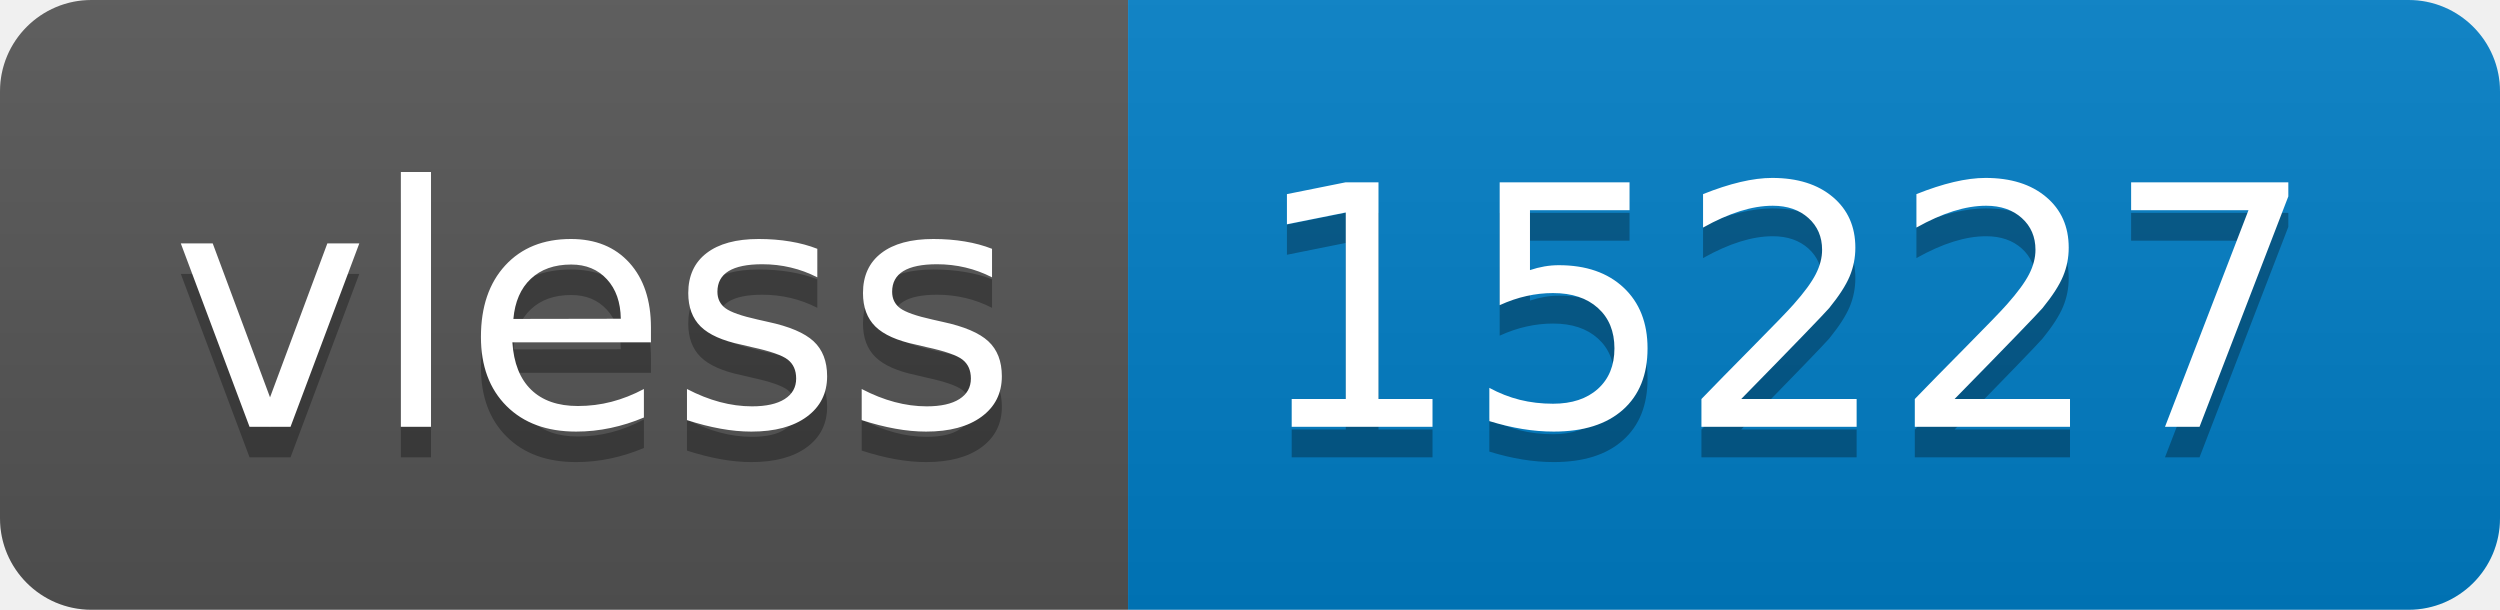
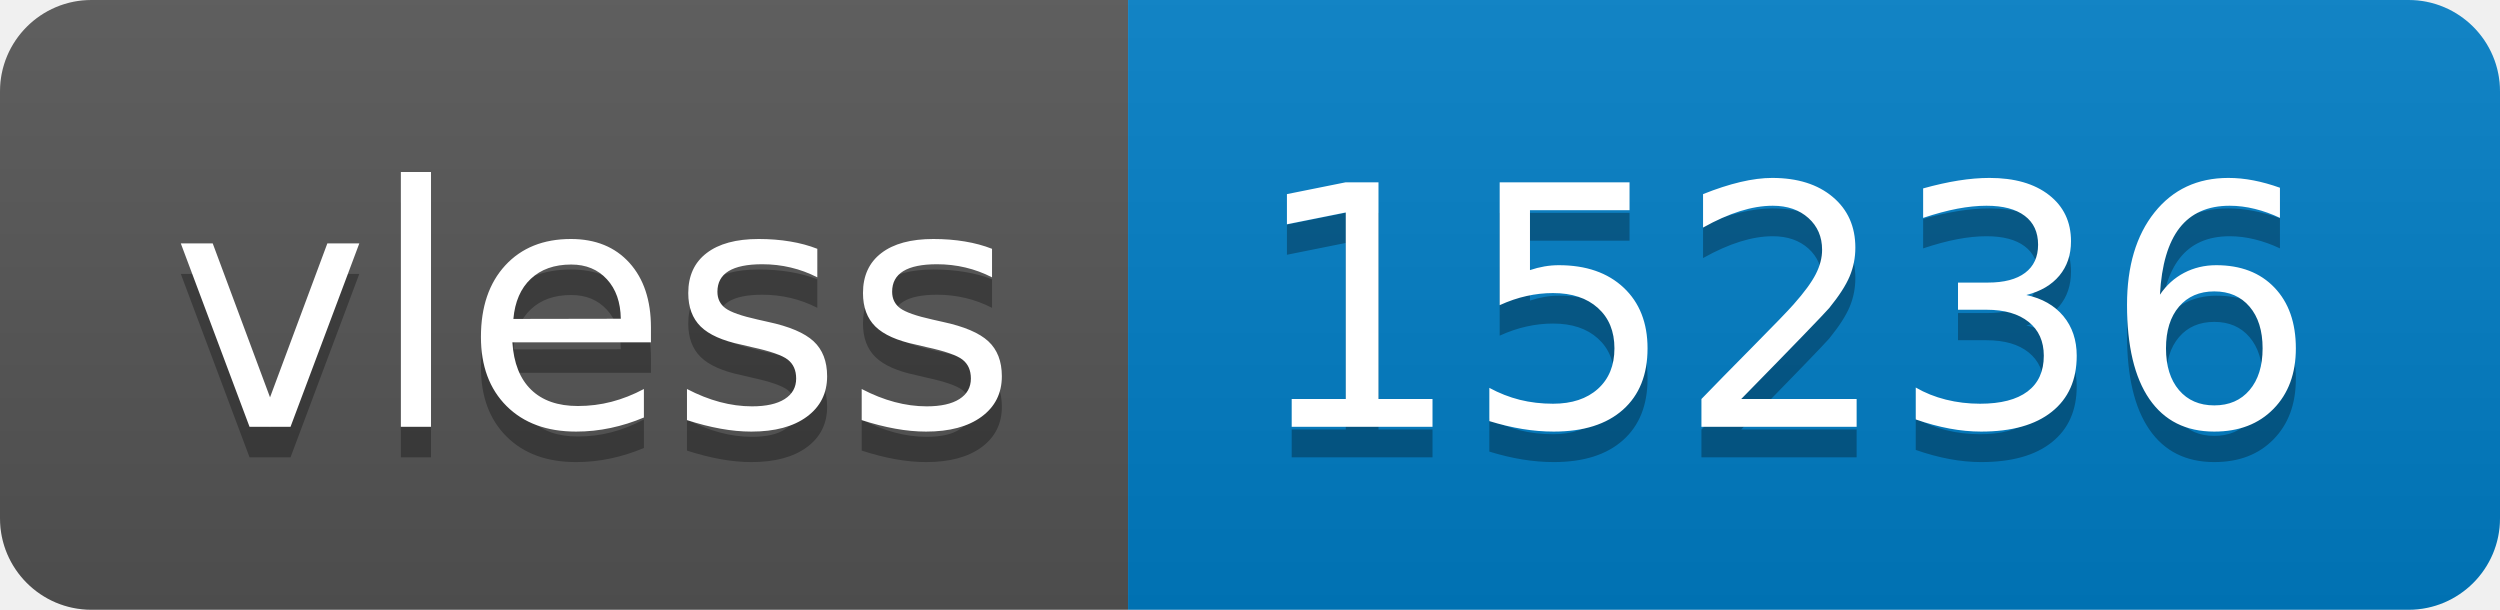
- <svg xmlns="http://www.w3.org/2000/svg" width="82" height="20" role="img" aria-label="vless: 15227">
+ <svg xmlns="http://www.w3.org/2000/svg" width="82" height="20" role="img" aria-label="vless: 15236">
  <linearGradient id="s" x2="0" y2="100%">
    <stop offset="0" stop-color="#bbb" stop-opacity=".1" />
    <stop offset="1" stop-opacity=".1" />
  </linearGradient>
  <clipPath id="r">
    <rect width="82" height="20" rx="3" fill="#fff" />
  </clipPath>
  <g clip-path="url(#r)">
    <rect width="37" height="20" fill="#555" />
    <rect x="37" width="45" height="20" fill="#007ec6" />
    <rect width="82" height="20" fill="url(#s)" />
  </g>
  <g fill="#fff" text-anchor="middle" font-family="Verdana,Geneva,DejaVu Sans,sans-serif" text-rendering="geometricPrecision" font-size="110">
    <text aria-hidden="true" x="195" y="150" fill="#010101" fill-opacity=".3" transform="scale(.1)" textLength="270">vless</text>
    <text x="195" y="140" transform="scale(.1)" fill="#fff" textLength="270">vless</text>
-     <text aria-hidden="true" x="585" y="150" fill="#010101" fill-opacity=".3" transform="scale(.1)" textLength="350">15227</text>
-     <text x="585" y="140" transform="scale(.1)" fill="#fff" textLength="350">15227</text>
+     <text aria-hidden="true" x="585" y="150" fill="#010101" fill-opacity=".3" transform="scale(.1)" textLength="350">15236</text>
+     <text x="585" y="140" transform="scale(.1)" fill="#fff" textLength="350">15236</text>
  </g>
</svg>
